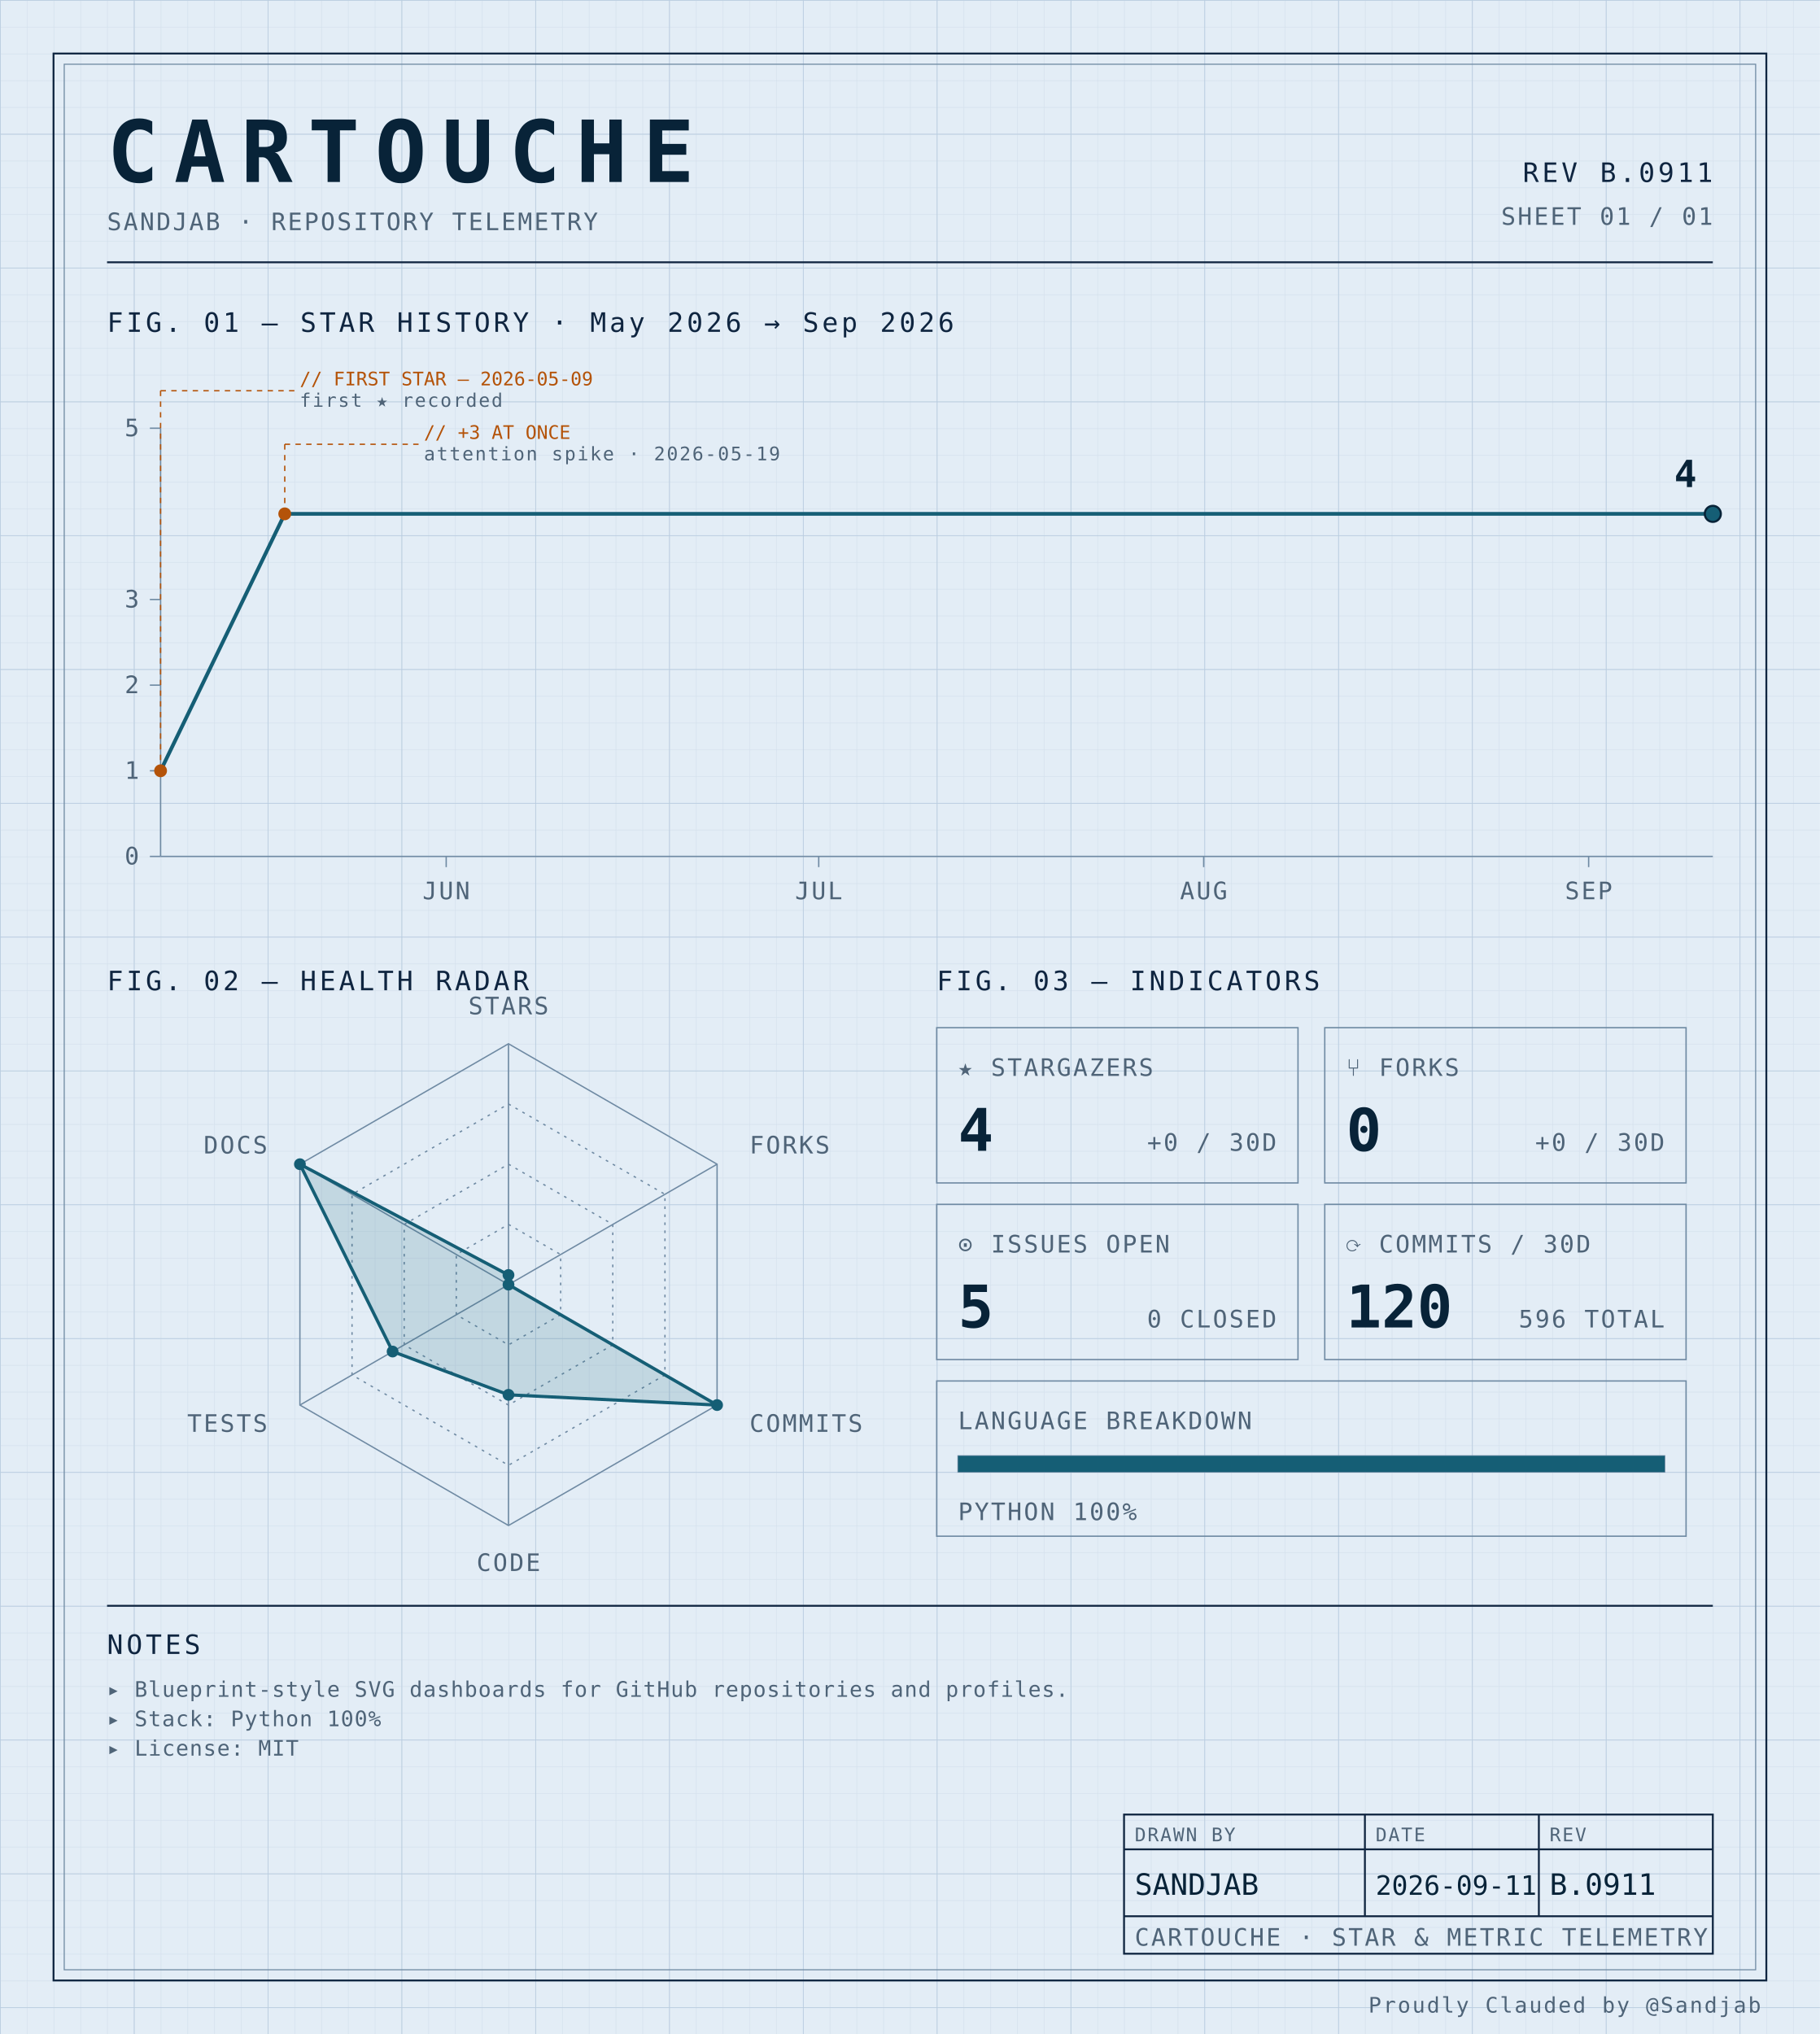
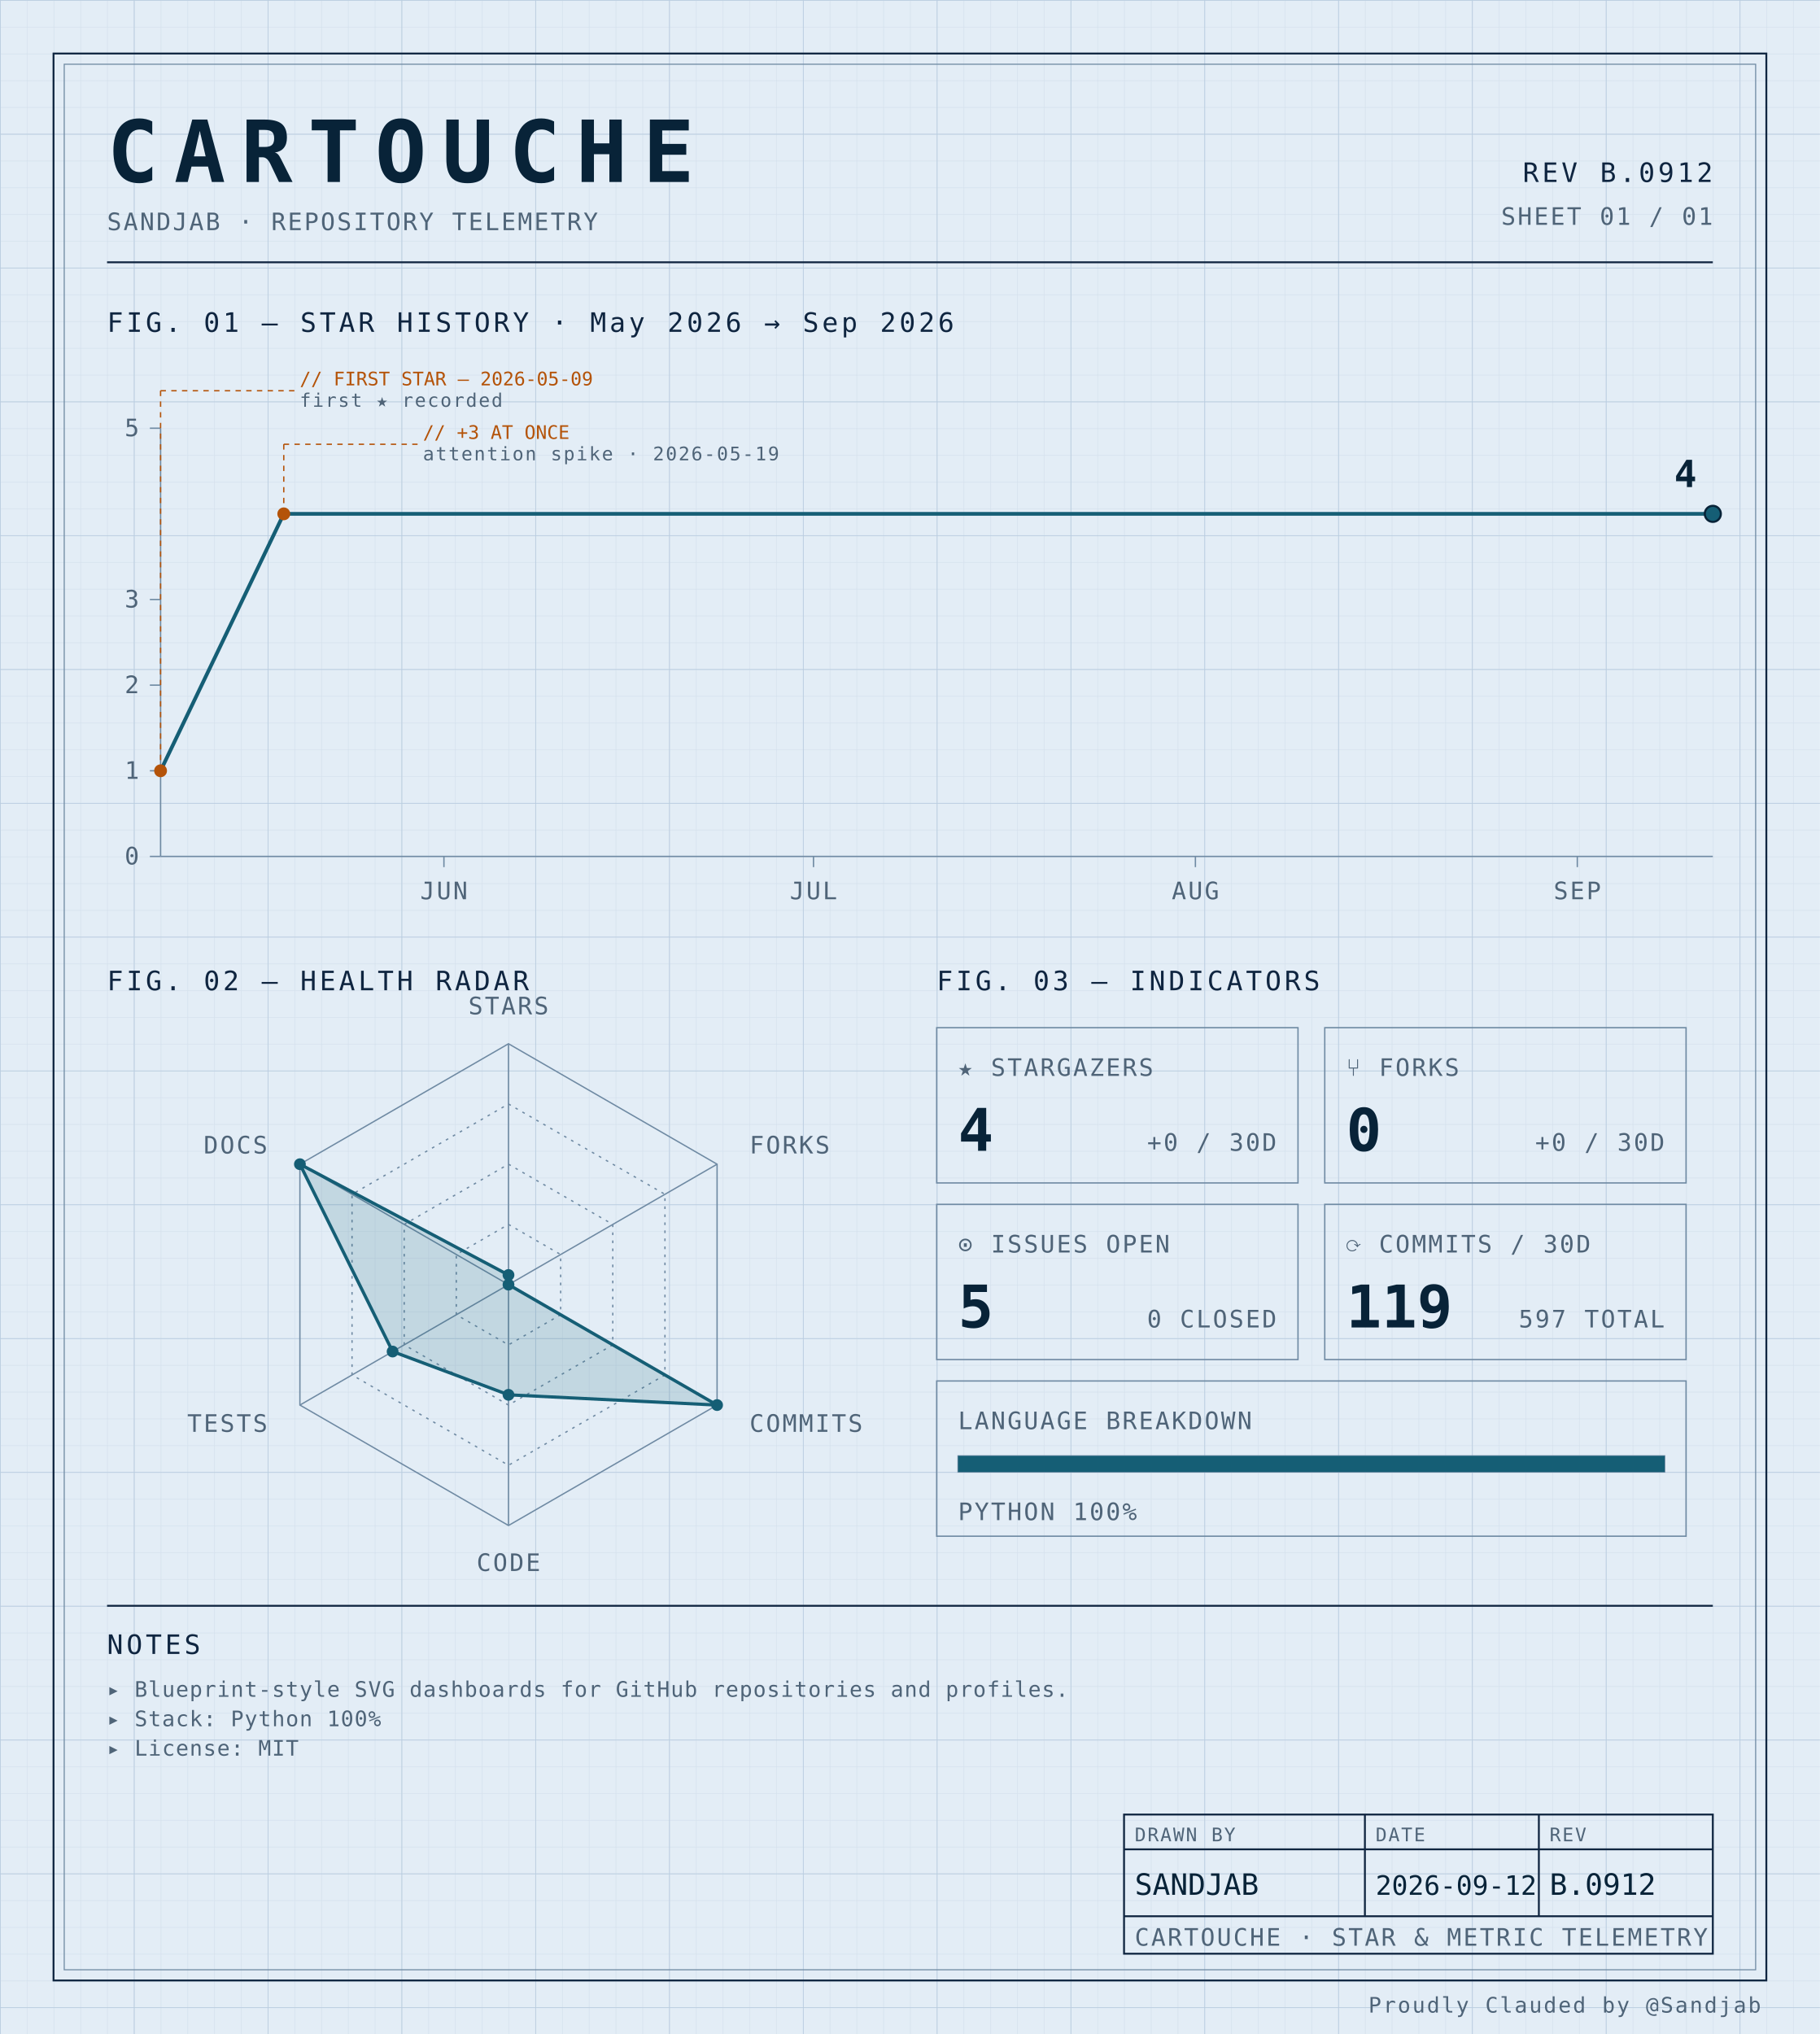
<svg xmlns="http://www.w3.org/2000/svg" width="100%" viewBox="0 0 680 760" role="img">
  <defs>
    <pattern id="grid-fine" width="10" height="10" patternUnits="userSpaceOnUse">
      <path d="M10 0H0V10" fill="none" stroke="#d4e0ec" stroke-width="0.4" />
    </pattern>
    <pattern id="grid-major" width="50" height="50" patternUnits="userSpaceOnUse">
      <path d="M50 0H0V50" fill="none" stroke="#b8cce0" stroke-width="0.5" />
    </pattern>
  </defs>
  <rect x="0" y="0" width="680" height="760" fill="#e3edf6" />
  <rect x="0" y="0" width="680" height="760" fill="url(#grid-fine)" />
  <rect x="0" y="0" width="680" height="760" fill="url(#grid-major)" />
  <rect x="20" y="20" width="640" height="720" fill="none" stroke="#0f2540" stroke-width="0.7" />
  <rect x="24" y="24" width="632" height="712" fill="none" stroke="#6f8aa3" stroke-width="0.4" />
  <text x="40" y="68" font-family="ui-monospace, 'SF Mono', 'JetBrains Mono', 'Cascadia Code', Consolas, monospace" font-size="32" font-weight="700" fill="#082338" text-anchor="start" letter-spacing="0.18em">CARTOUCHE</text>
  <text x="40" y="86" font-family="ui-monospace, 'SF Mono', 'JetBrains Mono', 'Cascadia Code', Consolas, monospace" font-size="9" font-weight="400" fill="#4f6478" text-anchor="start" letter-spacing="0.08em">SANDJAB · REPOSITORY TELEMETRY</text>
-   <text x="640" y="68" font-family="ui-monospace, 'SF Mono', 'JetBrains Mono', 'Cascadia Code', Consolas, monospace" font-size="10" font-weight="400" fill="#0f2540" text-anchor="end" letter-spacing="0.12em">REV B.0911</text>
+   <text x="640" y="68" font-family="ui-monospace, 'SF Mono', 'JetBrains Mono', 'Cascadia Code', Consolas, monospace" font-size="10" font-weight="400" fill="#0f2540" text-anchor="end" letter-spacing="0.12em">REV B.0912</text>
  <text x="640" y="84" font-family="ui-monospace, 'SF Mono', 'JetBrains Mono', 'Cascadia Code', Consolas, monospace" font-size="9" font-weight="400" fill="#4f6478" text-anchor="end" letter-spacing="0.08em">SHEET 01 / 01</text>
  <line x1="40" y1="98" x2="640" y2="98" stroke="#0f2540" stroke-width="0.7" />
  <text x="40" y="124" font-family="ui-monospace, 'SF Mono', 'JetBrains Mono', 'Cascadia Code', Consolas, monospace" font-size="10" font-weight="400" fill="#0f2540" text-anchor="start" letter-spacing="0.12em">FIG. 01 — STAR HISTORY · May 2026 → Sep 2026</text>
  <line x1="60" y1="160" x2="60" y2="320" stroke="#6f8aa3" stroke-width="0.5" />
  <line x1="60" y1="320" x2="640" y2="320" stroke="#6f8aa3" stroke-width="0.5" />
  <line x1="56" y1="320.0" x2="60" y2="320.0" stroke="#6f8aa3" stroke-width="0.5" />
  <text x="52" y="323.0" font-family="ui-monospace, 'SF Mono', 'JetBrains Mono', 'Cascadia Code', Consolas, monospace" font-size="9" font-weight="400" fill="#4f6478" text-anchor="end" letter-spacing="0.08em">0</text>
  <line x1="56" y1="288.0" x2="60" y2="288.0" stroke="#6f8aa3" stroke-width="0.5" />
  <text x="52" y="291.0" font-family="ui-monospace, 'SF Mono', 'JetBrains Mono', 'Cascadia Code', Consolas, monospace" font-size="9" font-weight="400" fill="#4f6478" text-anchor="end" letter-spacing="0.08em">1</text>
  <line x1="56" y1="256.0" x2="60" y2="256.0" stroke="#6f8aa3" stroke-width="0.5" />
  <text x="52" y="259.0" font-family="ui-monospace, 'SF Mono', 'JetBrains Mono', 'Cascadia Code', Consolas, monospace" font-size="9" font-weight="400" fill="#4f6478" text-anchor="end" letter-spacing="0.08em">2</text>
  <line x1="56" y1="224.0" x2="60" y2="224.0" stroke="#6f8aa3" stroke-width="0.5" />
  <text x="52" y="227.0" font-family="ui-monospace, 'SF Mono', 'JetBrains Mono', 'Cascadia Code', Consolas, monospace" font-size="9" font-weight="400" fill="#4f6478" text-anchor="end" letter-spacing="0.08em">3</text>
  <line x1="56" y1="160.0" x2="60" y2="160.0" stroke="#6f8aa3" stroke-width="0.5" />
  <text x="52" y="163.0" font-family="ui-monospace, 'SF Mono', 'JetBrains Mono', 'Cascadia Code', Consolas, monospace" font-size="9" font-weight="400" fill="#4f6478" text-anchor="end" letter-spacing="0.08em">5</text>
-   <line x1="166.72" y1="320" x2="166.72" y2="324" stroke="#6f8aa3" stroke-width="0.5" />
-   <text x="166.72" y="336" font-family="ui-monospace, 'SF Mono', 'JetBrains Mono', 'Cascadia Code', Consolas, monospace" font-size="9" font-weight="400" fill="#4f6478" text-anchor="middle" letter-spacing="0.08em">JUN</text>
-   <line x1="305.92" y1="320" x2="305.92" y2="324" stroke="#6f8aa3" stroke-width="0.5" />
-   <text x="305.92" y="336" font-family="ui-monospace, 'SF Mono', 'JetBrains Mono', 'Cascadia Code', Consolas, monospace" font-size="9" font-weight="400" fill="#4f6478" text-anchor="middle" letter-spacing="0.08em">JUL</text>
-   <line x1="449.76" y1="320" x2="449.76" y2="324" stroke="#6f8aa3" stroke-width="0.5" />
-   <text x="449.76" y="336" font-family="ui-monospace, 'SF Mono', 'JetBrains Mono', 'Cascadia Code', Consolas, monospace" font-size="9" font-weight="400" fill="#4f6478" text-anchor="middle" letter-spacing="0.08em">AUG</text>
-   <line x1="593.6" y1="320" x2="593.6" y2="324" stroke="#6f8aa3" stroke-width="0.5" />
-   <text x="593.6" y="336" font-family="ui-monospace, 'SF Mono', 'JetBrains Mono', 'Cascadia Code', Consolas, monospace" font-size="9" font-weight="400" fill="#4f6478" text-anchor="middle" letter-spacing="0.08em">SEP</text>
-   <path d="M 60.00,288.00 L 106.40,192.00 152.80,192.00 199.20,192.00 245.60,192.00 292.00,192.00 338.40,192.00 384.80,192.00 431.20,192.00 477.60,192.00 524.00,192.00 570.40,192.00 616.80,192.00 640.00,192.00" fill="none" stroke="#155e75" stroke-width="1.4" stroke-linejoin="round" stroke-linecap="round" />
+   <line x1="165.873" y1="320" x2="165.873" y2="324" stroke="#6f8aa3" stroke-width="0.5" />
+   <text x="165.873" y="336" font-family="ui-monospace, 'SF Mono', 'JetBrains Mono', 'Cascadia Code', Consolas, monospace" font-size="9" font-weight="400" fill="#4f6478" text-anchor="middle" letter-spacing="0.08em">JUN</text>
+   <line x1="303.968" y1="320" x2="303.968" y2="324" stroke="#6f8aa3" stroke-width="0.5" />
+   <text x="303.968" y="336" font-family="ui-monospace, 'SF Mono', 'JetBrains Mono', 'Cascadia Code', Consolas, monospace" font-size="9" font-weight="400" fill="#4f6478" text-anchor="middle" letter-spacing="0.08em">JUL</text>
+   <line x1="446.667" y1="320" x2="446.667" y2="324" stroke="#6f8aa3" stroke-width="0.5" />
+   <text x="446.667" y="336" font-family="ui-monospace, 'SF Mono', 'JetBrains Mono', 'Cascadia Code', Consolas, monospace" font-size="9" font-weight="400" fill="#4f6478" text-anchor="middle" letter-spacing="0.08em">AUG</text>
+   <line x1="589.365" y1="320" x2="589.365" y2="324" stroke="#6f8aa3" stroke-width="0.5" />
+   <text x="589.365" y="336" font-family="ui-monospace, 'SF Mono', 'JetBrains Mono', 'Cascadia Code', Consolas, monospace" font-size="9" font-weight="400" fill="#4f6478" text-anchor="middle" letter-spacing="0.08em">SEP</text>
+   <path d="M 60.00,288.00 L 106.03,192.00 152.06,192.00 198.10,192.00 244.13,192.00 290.16,192.00 336.19,192.00 382.22,192.00 428.25,192.00 474.29,192.00 520.32,192.00 566.35,192.00 612.38,192.00 640.00,192.00" fill="none" stroke="#155e75" stroke-width="1.4" stroke-linejoin="round" stroke-linecap="round" />
  <circle cx="60.0" cy="288.0" r="2.4" fill="#b45309" />
  <line x1="60.0" y1="288.0" x2="60.0" y2="146" stroke="#b45309" stroke-width="0.5" stroke-dasharray="2,2" fill="none" />
  <line x1="60.0" y1="146" x2="110.0" y2="146" stroke="#b45309" stroke-width="0.5" stroke-dasharray="2,2" fill="none" />
  <text x="112.0" y="144" font-family="ui-monospace, 'SF Mono', 'JetBrains Mono', 'Cascadia Code', Consolas, monospace" font-size="7" font-weight="400" fill="#b45309" text-anchor="start" letter-spacing="normal">// FIRST STAR — 2026-05-09</text>
  <text x="112.0" y="152" font-family="ui-monospace, 'SF Mono', 'JetBrains Mono', 'Cascadia Code', Consolas, monospace" font-size="7" font-weight="400" fill="#4f6478" text-anchor="start" letter-spacing="0.08em">first ★ recorded</text>
-   <circle cx="106.4" cy="192.0" r="2.4" fill="#b45309" />
-   <line x1="106.4" y1="192.0" x2="106.4" y2="166" stroke="#b45309" stroke-width="0.5" stroke-dasharray="2,2" fill="none" />
-   <line x1="106.4" y1="166" x2="156.4" y2="166" stroke="#b45309" stroke-width="0.5" stroke-dasharray="2,2" fill="none" />
-   <text x="158.4" y="164" font-family="ui-monospace, 'SF Mono', 'JetBrains Mono', 'Cascadia Code', Consolas, monospace" font-size="7" font-weight="400" fill="#b45309" text-anchor="start" letter-spacing="normal">// +3 AT ONCE</text>
-   <text x="158.4" y="172" font-family="ui-monospace, 'SF Mono', 'JetBrains Mono', 'Cascadia Code', Consolas, monospace" font-size="7" font-weight="400" fill="#4f6478" text-anchor="start" letter-spacing="0.08em">attention spike · 2026-05-19</text>
+   <circle cx="106.032" cy="192.0" r="2.4" fill="#b45309" />
+   <line x1="106.032" y1="192.0" x2="106.032" y2="166" stroke="#b45309" stroke-width="0.5" stroke-dasharray="2,2" fill="none" />
+   <line x1="106.032" y1="166" x2="156.032" y2="166" stroke="#b45309" stroke-width="0.5" stroke-dasharray="2,2" fill="none" />
+   <text x="158.032" y="164" font-family="ui-monospace, 'SF Mono', 'JetBrains Mono', 'Cascadia Code', Consolas, monospace" font-size="7" font-weight="400" fill="#b45309" text-anchor="start" letter-spacing="normal">// +3 AT ONCE</text>
+   <text x="158.032" y="172" font-family="ui-monospace, 'SF Mono', 'JetBrains Mono', 'Cascadia Code', Consolas, monospace" font-size="7" font-weight="400" fill="#4f6478" text-anchor="start" letter-spacing="0.08em">attention spike · 2026-05-19</text>
  <circle cx="640.0" cy="192.0" r="3" fill="#155e75" stroke="#082338" stroke-width="0.8" />
  <text x="634.0" y="182.0" font-family="ui-monospace, 'SF Mono', 'JetBrains Mono', 'Cascadia Code', Consolas, monospace" font-size="14" font-weight="700" fill="#082338" text-anchor="end" letter-spacing="normal">4</text>
  <text x="40" y="370" font-family="ui-monospace, 'SF Mono', 'JetBrains Mono', 'Cascadia Code', Consolas, monospace" font-size="10" font-weight="400" fill="#0f2540" text-anchor="start" letter-spacing="0.12em">FIG. 02 — HEALTH RADAR</text>
  <g transform="translate(190 480)">
    <polygon points="0.00,-90.00 77.94,-45.00 77.94,45.00 0.00,90.00 -77.94,45.00 -77.94,-45.00" fill="none" stroke="#6f8aa3" stroke-width="0.5" />
    <polygon points="0.00,-67.50 58.46,-33.75 58.46,33.75 0.00,67.50 -58.46,33.75 -58.46,-33.75" fill="none" stroke="#6f8aa3" stroke-width="0.5" stroke-dasharray="1,2" />
    <polygon points="0.00,-45.00 38.97,-22.50 38.97,22.50 0.00,45.00 -38.97,22.50 -38.97,-22.50" fill="none" stroke="#6f8aa3" stroke-width="0.5" stroke-dasharray="1,2" />
    <polygon points="0.00,-22.50 19.49,-11.25 19.49,11.25 0.00,22.50 -19.49,11.25 -19.49,-11.25" fill="none" stroke="#6f8aa3" stroke-width="0.5" stroke-dasharray="1,2" />
    <line x1="0" y1="0" x2="0.00" y2="-90.00" stroke="#6f8aa3" stroke-width="0.5" />
    <line x1="0" y1="0" x2="77.94" y2="-45.00" stroke="#6f8aa3" stroke-width="0.5" />
    <line x1="0" y1="0" x2="77.94" y2="45.00" stroke="#6f8aa3" stroke-width="0.5" />
    <line x1="0" y1="0" x2="0.00" y2="90.00" stroke="#6f8aa3" stroke-width="0.5" />
    <line x1="0" y1="0" x2="-77.94" y2="45.00" stroke="#6f8aa3" stroke-width="0.5" />
    <line x1="0" y1="0" x2="-77.94" y2="-45.00" stroke="#6f8aa3" stroke-width="0.5" />
    <polygon points="0.00,-3.60 0.00,0.00 77.94,45.00 0.00,41.17 -43.30,25.00 -77.94,-45.00" fill="#155e75" fill-opacity="0.16" stroke="#155e75" stroke-width="1.2" />
    <circle cx="0.00" cy="-3.60" r="2.2" fill="#155e75" />
    <circle cx="0.00" cy="0.00" r="2.2" fill="#155e75" />
    <circle cx="77.94" cy="45.00" r="2.2" fill="#155e75" />
    <circle cx="0.00" cy="41.17" r="2.2" fill="#155e75" />
    <circle cx="-43.30" cy="25.00" r="2.2" fill="#155e75" />
    <circle cx="-77.94" cy="-45.00" r="2.2" fill="#155e75" />
    <text x="6.3681633555662356e-15" y="-101" font-family="ui-monospace, 'SF Mono', 'JetBrains Mono', 'Cascadia Code', Consolas, monospace" font-size="9" font-weight="400" fill="#4f6478" text-anchor="middle" letter-spacing="0.08em">STARS</text>
    <text x="90.067" y="-49" font-family="ui-monospace, 'SF Mono', 'JetBrains Mono', 'Cascadia Code', Consolas, monospace" font-size="9" font-weight="400" fill="#4f6478" text-anchor="start" letter-spacing="0.08em">FORKS</text>
    <text x="90.067" y="55" font-family="ui-monospace, 'SF Mono', 'JetBrains Mono', 'Cascadia Code', Consolas, monospace" font-size="9" font-weight="400" fill="#4f6478" text-anchor="start" letter-spacing="0.08em">COMMITS</text>
    <text x="6.3681633555662356e-15" y="107" font-family="ui-monospace, 'SF Mono', 'JetBrains Mono', 'Cascadia Code', Consolas, monospace" font-size="9" font-weight="400" fill="#4f6478" text-anchor="middle" letter-spacing="0.08em">CODE</text>
    <text x="-90.067" y="55" font-family="ui-monospace, 'SF Mono', 'JetBrains Mono', 'Cascadia Code', Consolas, monospace" font-size="9" font-weight="400" fill="#4f6478" text-anchor="end" letter-spacing="0.08em">TESTS</text>
    <text x="-90.067" y="-49" font-family="ui-monospace, 'SF Mono', 'JetBrains Mono', 'Cascadia Code', Consolas, monospace" font-size="9" font-weight="400" fill="#4f6478" text-anchor="end" letter-spacing="0.08em">DOCS</text>
  </g>
  <text x="350" y="370" font-family="ui-monospace, 'SF Mono', 'JetBrains Mono', 'Cascadia Code', Consolas, monospace" font-size="10" font-weight="400" fill="#0f2540" text-anchor="start" letter-spacing="0.12em">FIG. 03 — INDICATORS</text>
  <rect x="350" y="384" width="135" height="58" fill="none" stroke="#6f8aa3" stroke-width="0.5" />
  <text x="358" y="402" font-family="ui-monospace, 'SF Mono', 'JetBrains Mono', 'Cascadia Code', Consolas, monospace" font-size="9" font-weight="400" fill="#4f6478" text-anchor="start" letter-spacing="0.08em">★ STARGAZERS</text>
  <text x="358" y="430" font-family="ui-monospace, 'SF Mono', 'JetBrains Mono', 'Cascadia Code', Consolas, monospace" font-size="22" font-weight="700" fill="#082338" text-anchor="start" letter-spacing="normal">4</text>
  <text x="477" y="430" font-family="ui-monospace, 'SF Mono', 'JetBrains Mono', 'Cascadia Code', Consolas, monospace" font-size="9" font-weight="400" fill="#4f6478" text-anchor="end" letter-spacing="0.08em">+0 / 30D</text>
  <rect x="495" y="384" width="135" height="58" fill="none" stroke="#6f8aa3" stroke-width="0.5" />
  <text x="503" y="402" font-family="ui-monospace, 'SF Mono', 'JetBrains Mono', 'Cascadia Code', Consolas, monospace" font-size="9" font-weight="400" fill="#4f6478" text-anchor="start" letter-spacing="0.08em">⑂ FORKS</text>
  <text x="503" y="430" font-family="ui-monospace, 'SF Mono', 'JetBrains Mono', 'Cascadia Code', Consolas, monospace" font-size="22" font-weight="700" fill="#082338" text-anchor="start" letter-spacing="normal">0</text>
  <text x="622" y="430" font-family="ui-monospace, 'SF Mono', 'JetBrains Mono', 'Cascadia Code', Consolas, monospace" font-size="9" font-weight="400" fill="#4f6478" text-anchor="end" letter-spacing="0.08em">+0 / 30D</text>
  <rect x="350" y="450" width="135" height="58" fill="none" stroke="#6f8aa3" stroke-width="0.5" />
  <text x="358" y="468" font-family="ui-monospace, 'SF Mono', 'JetBrains Mono', 'Cascadia Code', Consolas, monospace" font-size="9" font-weight="400" fill="#4f6478" text-anchor="start" letter-spacing="0.08em">⊙ ISSUES OPEN</text>
  <text x="358" y="496" font-family="ui-monospace, 'SF Mono', 'JetBrains Mono', 'Cascadia Code', Consolas, monospace" font-size="22" font-weight="700" fill="#082338" text-anchor="start" letter-spacing="normal">5</text>
  <text x="477" y="496" font-family="ui-monospace, 'SF Mono', 'JetBrains Mono', 'Cascadia Code', Consolas, monospace" font-size="9" font-weight="400" fill="#4f6478" text-anchor="end" letter-spacing="0.08em">0 CLOSED</text>
  <rect x="495" y="450" width="135" height="58" fill="none" stroke="#6f8aa3" stroke-width="0.5" />
  <text x="503" y="468" font-family="ui-monospace, 'SF Mono', 'JetBrains Mono', 'Cascadia Code', Consolas, monospace" font-size="9" font-weight="400" fill="#4f6478" text-anchor="start" letter-spacing="0.08em">⟳ COMMITS / 30D</text>
-   <text x="503" y="496" font-family="ui-monospace, 'SF Mono', 'JetBrains Mono', 'Cascadia Code', Consolas, monospace" font-size="22" font-weight="700" fill="#082338" text-anchor="start" letter-spacing="normal">120</text>
-   <text x="622" y="496" font-family="ui-monospace, 'SF Mono', 'JetBrains Mono', 'Cascadia Code', Consolas, monospace" font-size="9" font-weight="400" fill="#4f6478" text-anchor="end" letter-spacing="0.08em">596 TOTAL</text>
+   <text x="503" y="496" font-family="ui-monospace, 'SF Mono', 'JetBrains Mono', 'Cascadia Code', Consolas, monospace" font-size="22" font-weight="700" fill="#082338" text-anchor="start" letter-spacing="normal">119</text>
+   <text x="622" y="496" font-family="ui-monospace, 'SF Mono', 'JetBrains Mono', 'Cascadia Code', Consolas, monospace" font-size="9" font-weight="400" fill="#4f6478" text-anchor="end" letter-spacing="0.08em">597 TOTAL</text>
  <rect x="350" y="516" width="280" height="58" fill="none" stroke="#6f8aa3" stroke-width="0.5" />
  <text x="358" y="534" font-family="ui-monospace, 'SF Mono', 'JetBrains Mono', 'Cascadia Code', Consolas, monospace" font-size="9" font-weight="400" fill="#4f6478" text-anchor="start" letter-spacing="0.08em">LANGUAGE BREAKDOWN</text>
  <rect x="358" y="544" width="264" height="6" fill="none" stroke="#6f8aa3" stroke-width="0.5" />
  <rect x="358" y="544" width="264.00" height="6" fill="#155e75" />
  <text x="358" y="568" font-family="ui-monospace, 'SF Mono', 'JetBrains Mono', 'Cascadia Code', Consolas, monospace" font-size="9" font-weight="400" fill="#4f6478" text-anchor="start" letter-spacing="0.08em">PYTHON 100%</text>
  <line x1="40" y1="600" x2="640" y2="600" stroke="#0f2540" stroke-width="0.7" />
  <text x="40" y="618" font-family="ui-monospace, 'SF Mono', 'JetBrains Mono', 'Cascadia Code', Consolas, monospace" font-size="10" font-weight="400" fill="#0f2540" text-anchor="start" letter-spacing="0.12em">NOTES</text>
  <text x="40" y="634" font-family="ui-monospace, 'SF Mono', 'JetBrains Mono', 'Cascadia Code', Consolas, monospace" font-size="8" font-weight="400" fill="#4f6478" text-anchor="start" letter-spacing="0.04em">▸ Blueprint-style SVG dashboards for GitHub repositories and profiles.</text>
  <text x="40" y="645" font-family="ui-monospace, 'SF Mono', 'JetBrains Mono', 'Cascadia Code', Consolas, monospace" font-size="8" font-weight="400" fill="#4f6478" text-anchor="start" letter-spacing="0.04em">▸ Stack: Python 100%</text>
  <text x="40" y="656" font-family="ui-monospace, 'SF Mono', 'JetBrains Mono', 'Cascadia Code', Consolas, monospace" font-size="8" font-weight="400" fill="#4f6478" text-anchor="start" letter-spacing="0.04em">▸ License: MIT</text>
  <rect x="420" y="678" width="220" height="52" fill="none" stroke="#0f2540" stroke-width="0.7" />
  <line x1="420" y1="691" x2="640" y2="691" stroke="#0f2540" stroke-width="0.7" />
  <line x1="420" y1="716" x2="640" y2="716" stroke="#0f2540" stroke-width="0.7" />
  <line x1="510" y1="678" x2="510" y2="716" stroke="#0f2540" stroke-width="0.7" />
  <line x1="575" y1="678" x2="575" y2="716" stroke="#0f2540" stroke-width="0.7" />
  <text x="424" y="688" font-family="ui-monospace, 'SF Mono', 'JetBrains Mono', 'Cascadia Code', Consolas, monospace" font-size="7" font-weight="400" fill="#4f6478" text-anchor="start" letter-spacing="0.08em">DRAWN BY</text>
  <text x="514" y="688" font-family="ui-monospace, 'SF Mono', 'JetBrains Mono', 'Cascadia Code', Consolas, monospace" font-size="7" font-weight="400" fill="#4f6478" text-anchor="start" letter-spacing="0.08em">DATE</text>
  <text x="579" y="688" font-family="ui-monospace, 'SF Mono', 'JetBrains Mono', 'Cascadia Code', Consolas, monospace" font-size="7" font-weight="400" fill="#4f6478" text-anchor="start" letter-spacing="0.08em">REV</text>
  <text x="424" y="708" font-family="ui-monospace, 'SF Mono', 'JetBrains Mono', 'Cascadia Code', Consolas, monospace" font-size="11" font-weight="400" fill="#082338" text-anchor="start" letter-spacing="normal">SANDJAB</text>
-   <text x="514" y="708" font-family="ui-monospace, 'SF Mono', 'JetBrains Mono', 'Cascadia Code', Consolas, monospace" font-size="10" font-weight="400" fill="#082338" text-anchor="start" letter-spacing="normal">2026-09-11</text>
-   <text x="579" y="708" font-family="ui-monospace, 'SF Mono', 'JetBrains Mono', 'Cascadia Code', Consolas, monospace" font-size="11" font-weight="400" fill="#082338" text-anchor="start" letter-spacing="normal">B.0911</text>
+   <text x="514" y="708" font-family="ui-monospace, 'SF Mono', 'JetBrains Mono', 'Cascadia Code', Consolas, monospace" font-size="10" font-weight="400" fill="#082338" text-anchor="start" letter-spacing="normal">2026-09-12</text>
+   <text x="579" y="708" font-family="ui-monospace, 'SF Mono', 'JetBrains Mono', 'Cascadia Code', Consolas, monospace" font-size="11" font-weight="400" fill="#082338" text-anchor="start" letter-spacing="normal">B.0912</text>
  <text x="424" y="727" font-family="ui-monospace, 'SF Mono', 'JetBrains Mono', 'Cascadia Code', Consolas, monospace" font-size="9" font-weight="400" fill="#4f6478" text-anchor="start" letter-spacing="0.08em">CARTOUCHE · STAR &amp; METRIC TELEMETRY</text>
  <text x="658" y="752" font-family="ui-monospace, 'SF Mono', 'JetBrains Mono', 'Cascadia Code', Consolas, monospace" font-size="8" font-weight="400" fill="#4f6478" text-anchor="end" letter-spacing="0.08em">Proudly Clauded by @Sandjab</text>
</svg>
